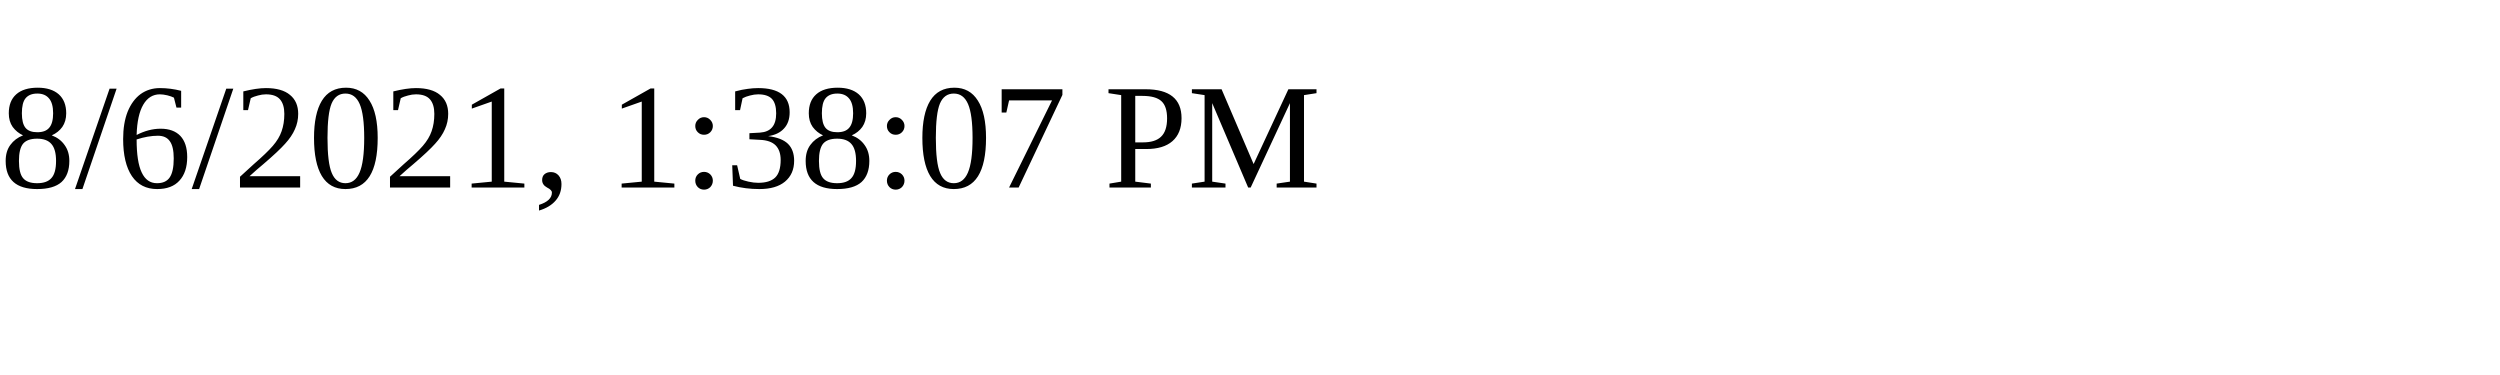
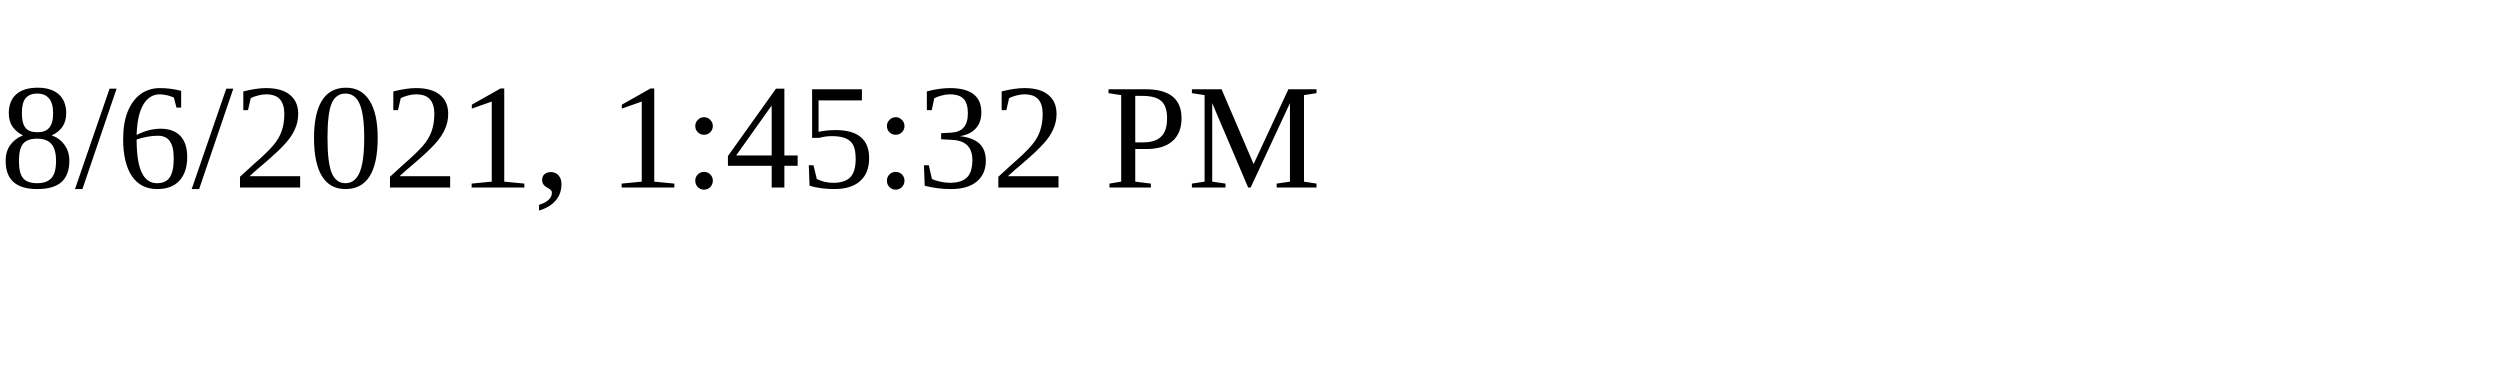
<svg xmlns="http://www.w3.org/2000/svg" height="30" width="200">
-   <text x="0" y="15">8/6/2021, 1:38:07 PM</text>
+   <text x="0" y="15">8/6/2021, 1:45:32 PM</text>
</svg>
